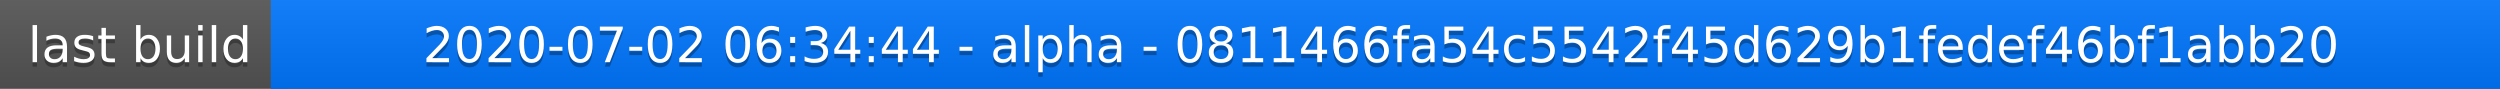
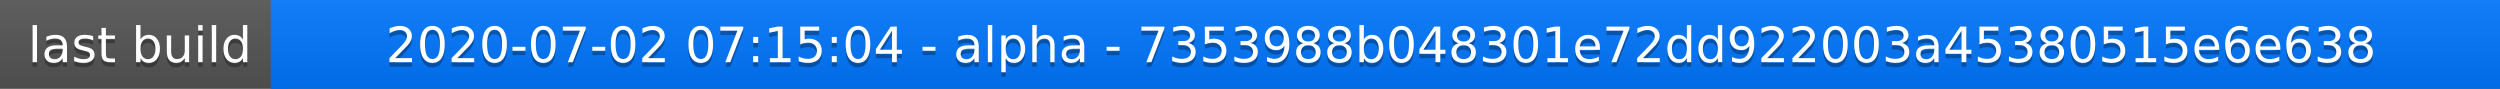
<svg xmlns="http://www.w3.org/2000/svg" width="563" height="20">
  <linearGradient id="a" x2="0" y2="100%">
    <stop offset="0" stop-color="#bbb" stop-opacity=".1" />
    <stop offset="1" stop-opacity=".1" />
  </linearGradient>
  <rect rx="0" width="563" height="20" fill="#555" />
  <rect rx="0" x="61" width="502" height="20" fill="#07f" />
  <path fill="#07f" d="M61 0h4v20h-4z" />
  <rect rx="0" width="563" height="20" fill="url(#a)" />
  <g fill="#fff" text-anchor="middle" font-family="DejaVu Sans,Verdana,Geneva,sans-serif" font-size="11">
    <text x="31.5" y="15" fill="#010101" fill-opacity=".3">last build</text>
    <text x="31.5" y="14">last build</text>
-     <text x="311" y="15" fill="#010101" fill-opacity=".3">2020-07-02 06:34:44 - alpha - 0811466fa54c5542f45d629b1fedef46bf1abb20</text>
-     <text x="311" y="14">2020-07-02 06:34:44 - alpha - 0811466fa54c5542f45d629b1fedef46bf1abb20</text>
+     <text x="311" y="15" fill="#010101" fill-opacity=".3">2020-07-02 07:15:04 - alpha - 7353988b048301e72dd922003a45380515e6e638</text>
+     <text x="311" y="14">2020-07-02 07:15:04 - alpha - 7353988b048301e72dd922003a45380515e6e638</text>
  </g>
</svg>
